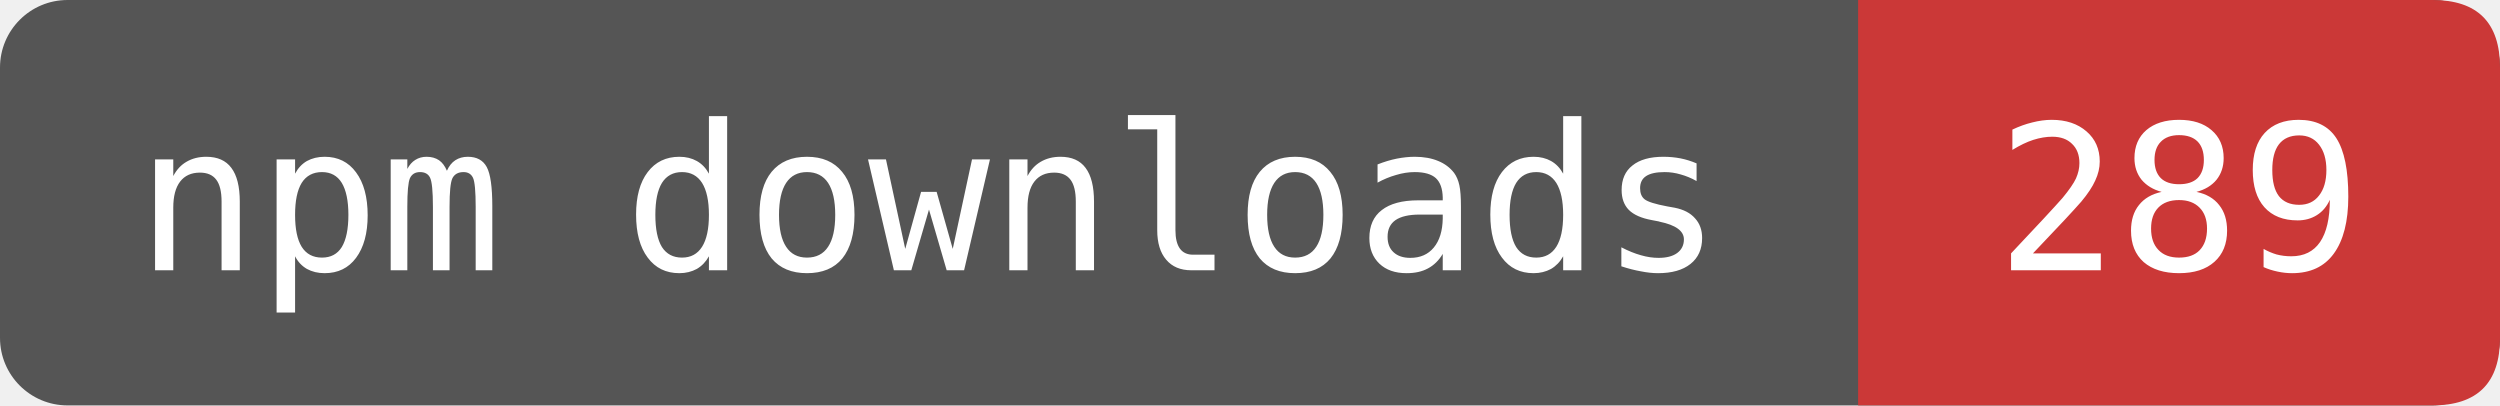
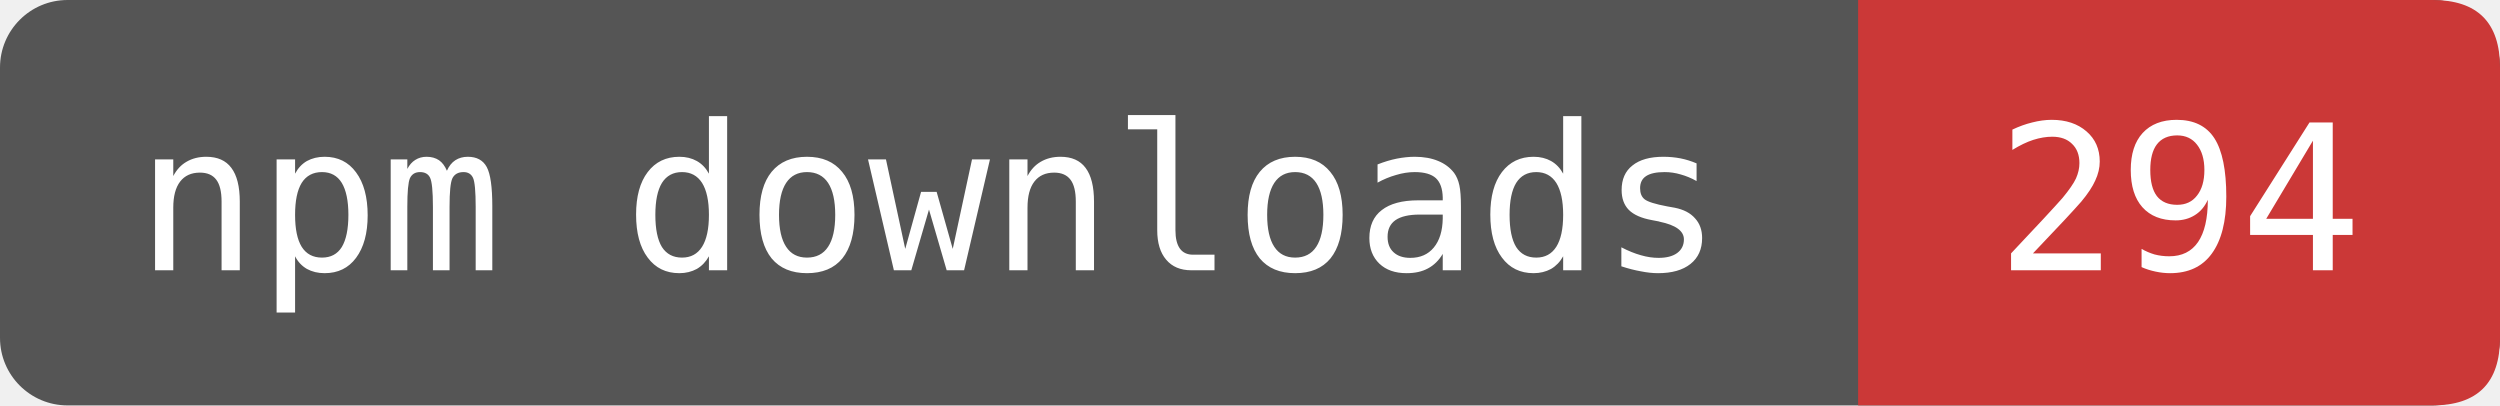
- <svg xmlns="http://www.w3.org/2000/svg" width="123.333" height="20" viewBox="0 0 148 24" role="img" aria-label="npm downloads: 289">
+ <svg xmlns="http://www.w3.org/2000/svg" width="123.333" height="20" viewBox="0 0 148 24" role="img" aria-label="npm downloads: 294">
  <rect width="148" height="24" rx="4" fill="#555" />
  <path d="M110 0H144Q148 0 148 4V20Q148 24 144 24H110Z" fill="#CB3837" />
  <g fill="#fff" font-family="DejaVu Sans Mono,monospace" font-size="12" text-anchor="middle">
    <text x="55" y="16">npm downloads</text>
-     <text x="129" y="16">289</text>
+     <text x="129" y="16">294</text>
  </g>
</svg>
